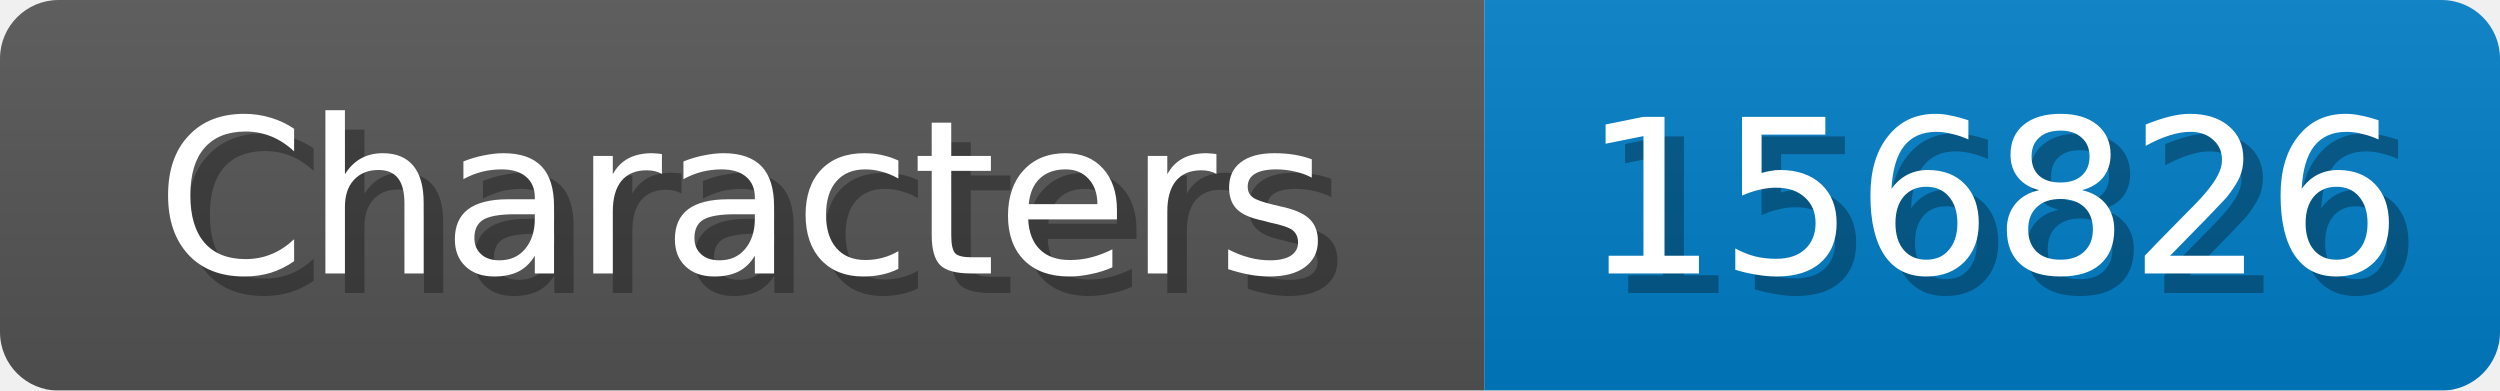
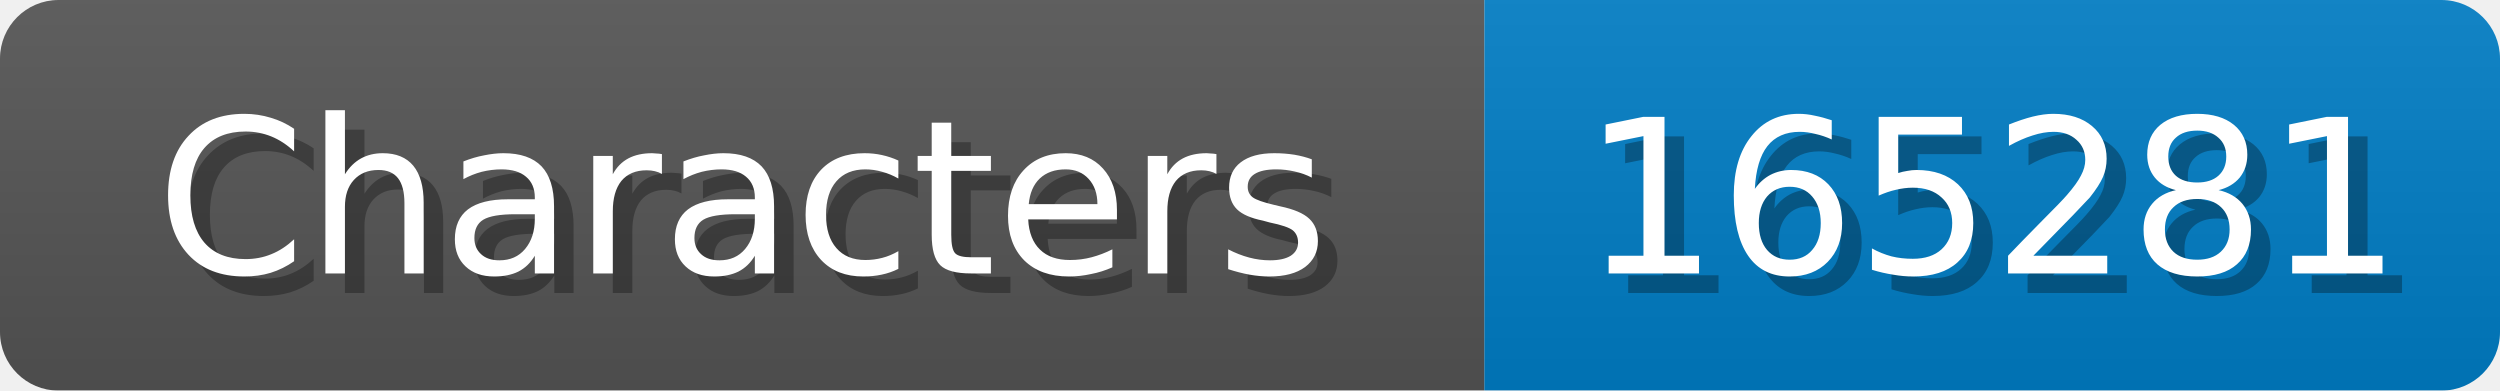
<svg xmlns="http://www.w3.org/2000/svg" width="128" height="20">
  <linearGradient id="b" x2="0" y2="100%">
    <stop offset="0" stop-color="#bbb" stop-opacity=".1" />
    <stop offset="1" stop-opacity=".1" />
  </linearGradient>
  <mask id="anybadge_1">
    <rect width="128" height="20" rx="3" fill="#fff" />
  </mask>
  <g mask="url(#anybadge_1)">
    <path fill="#555" d="M0 0h76v20H0z" />
    <path fill="#007ec6" d="M76 0h52v20H76z" />
    <path fill="url(#b)" d="M0 0h128v20H0z" />
  </g>
  <g fill="#fff" text-anchor="middle" font-family="DejaVu Sans,Verdana,Geneva,sans-serif" font-size="11">
    <text x="39.0" y="15" fill="#010101" fill-opacity=".3">Characters</text>
    <text x="38.0" y="14">Characters</text>
  </g>
  <g fill="#fff" text-anchor="middle" font-family="DejaVu Sans,Verdana,Geneva,sans-serif" font-size="11">
-     <text x="103.0" y="15" fill="#010101" fill-opacity=".3">156826</text>
-     <text x="102.0" y="14">156826</text>
+     <text x="103.0" y="15" fill="#010101" fill-opacity=".3">165281</text>
+     <text x="102.0" y="14">165281</text>
  </g>
</svg>
